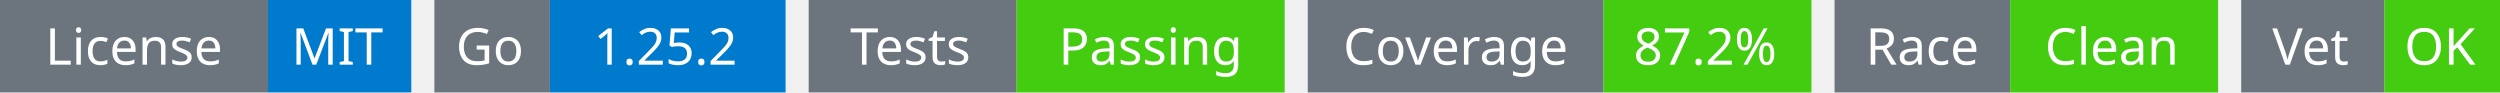
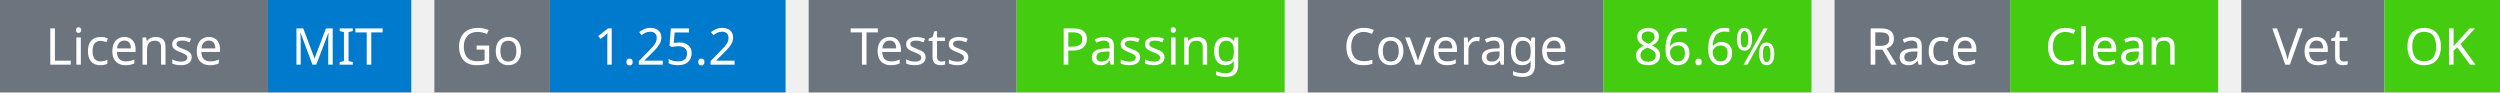
<svg xmlns="http://www.w3.org/2000/svg" width="541" height="20" viewBox="0 0 541 20">
  <g transform="translate(0, 0)">
    <rect x="0" y="0" width="58" height="20" fill="#6c757d" />
    <rect x="58" y="0" width="31" height="20" fill="#007acc" />
    <text x="29" y="14" text-anchor="middle" font-family="sans-serif" font-size="11" fill="white">License</text>
    <text x="73" y="14" text-anchor="middle" font-family="sans-serif" font-size="11" fill="white">MIT</text>
  </g>
  <g transform="translate(94, 0)">
    <rect x="0" y="0" width="25" height="20" fill="#6c757d" />
    <rect x="25" y="0" width="51" height="20" fill="#007acc" />
    <text x="12" y="14" text-anchor="middle" font-family="sans-serif" font-size="11" fill="white">Go</text>
    <text x="50" y="14" text-anchor="middle" font-family="sans-serif" font-size="11" fill="white">1.25.2</text>
  </g>
  <g transform="translate(175, 0)">
    <rect x="0" y="0" width="45" height="20" fill="#6c757d" />
    <rect x="45" y="0" width="58" height="20" fill="#4c1" />
    <text x="22" y="14" text-anchor="middle" font-family="sans-serif" font-size="11" fill="white">Tests</text>
    <text x="74" y="14" text-anchor="middle" font-family="sans-serif" font-size="11" fill="white">Passing</text>
  </g>
  <g transform="translate(283, 0)">
    <rect x="0" y="0" width="64" height="20" fill="#6c757d" />
    <rect x="64" y="0" width="45" height="20" fill="#4c1" />
    <text x="32" y="14" text-anchor="middle" font-family="sans-serif" font-size="11" fill="white">Coverage</text>
-     <text x="86" y="14" text-anchor="middle" font-family="sans-serif" font-size="11" fill="white">87.2%</text>
+     <text x="86" y="14" text-anchor="middle" font-family="sans-serif" font-size="11" fill="white">86.6%</text>
  </g>
  <g transform="translate(397, 0)">
    <rect x="0" y="0" width="38" height="20" fill="#6c757d" />
    <rect x="38" y="0" width="45" height="20" fill="#4c1" />
    <text x="19" y="14" text-anchor="middle" font-family="sans-serif" font-size="11" fill="white">Race</text>
    <text x="60" y="14" text-anchor="middle" font-family="sans-serif" font-size="11" fill="white">Clean</text>
  </g>
  <g transform="translate(485, 0)">
    <rect x="0" y="0" width="31" height="20" fill="#6c757d" />
    <rect x="31" y="0" width="25" height="20" fill="#4c1" />
    <text x="15" y="14" text-anchor="middle" font-family="sans-serif" font-size="11" fill="white">Vet</text>
    <text x="43" y="14" text-anchor="middle" font-family="sans-serif" font-size="11" fill="white">OK</text>
  </g>
</svg>
